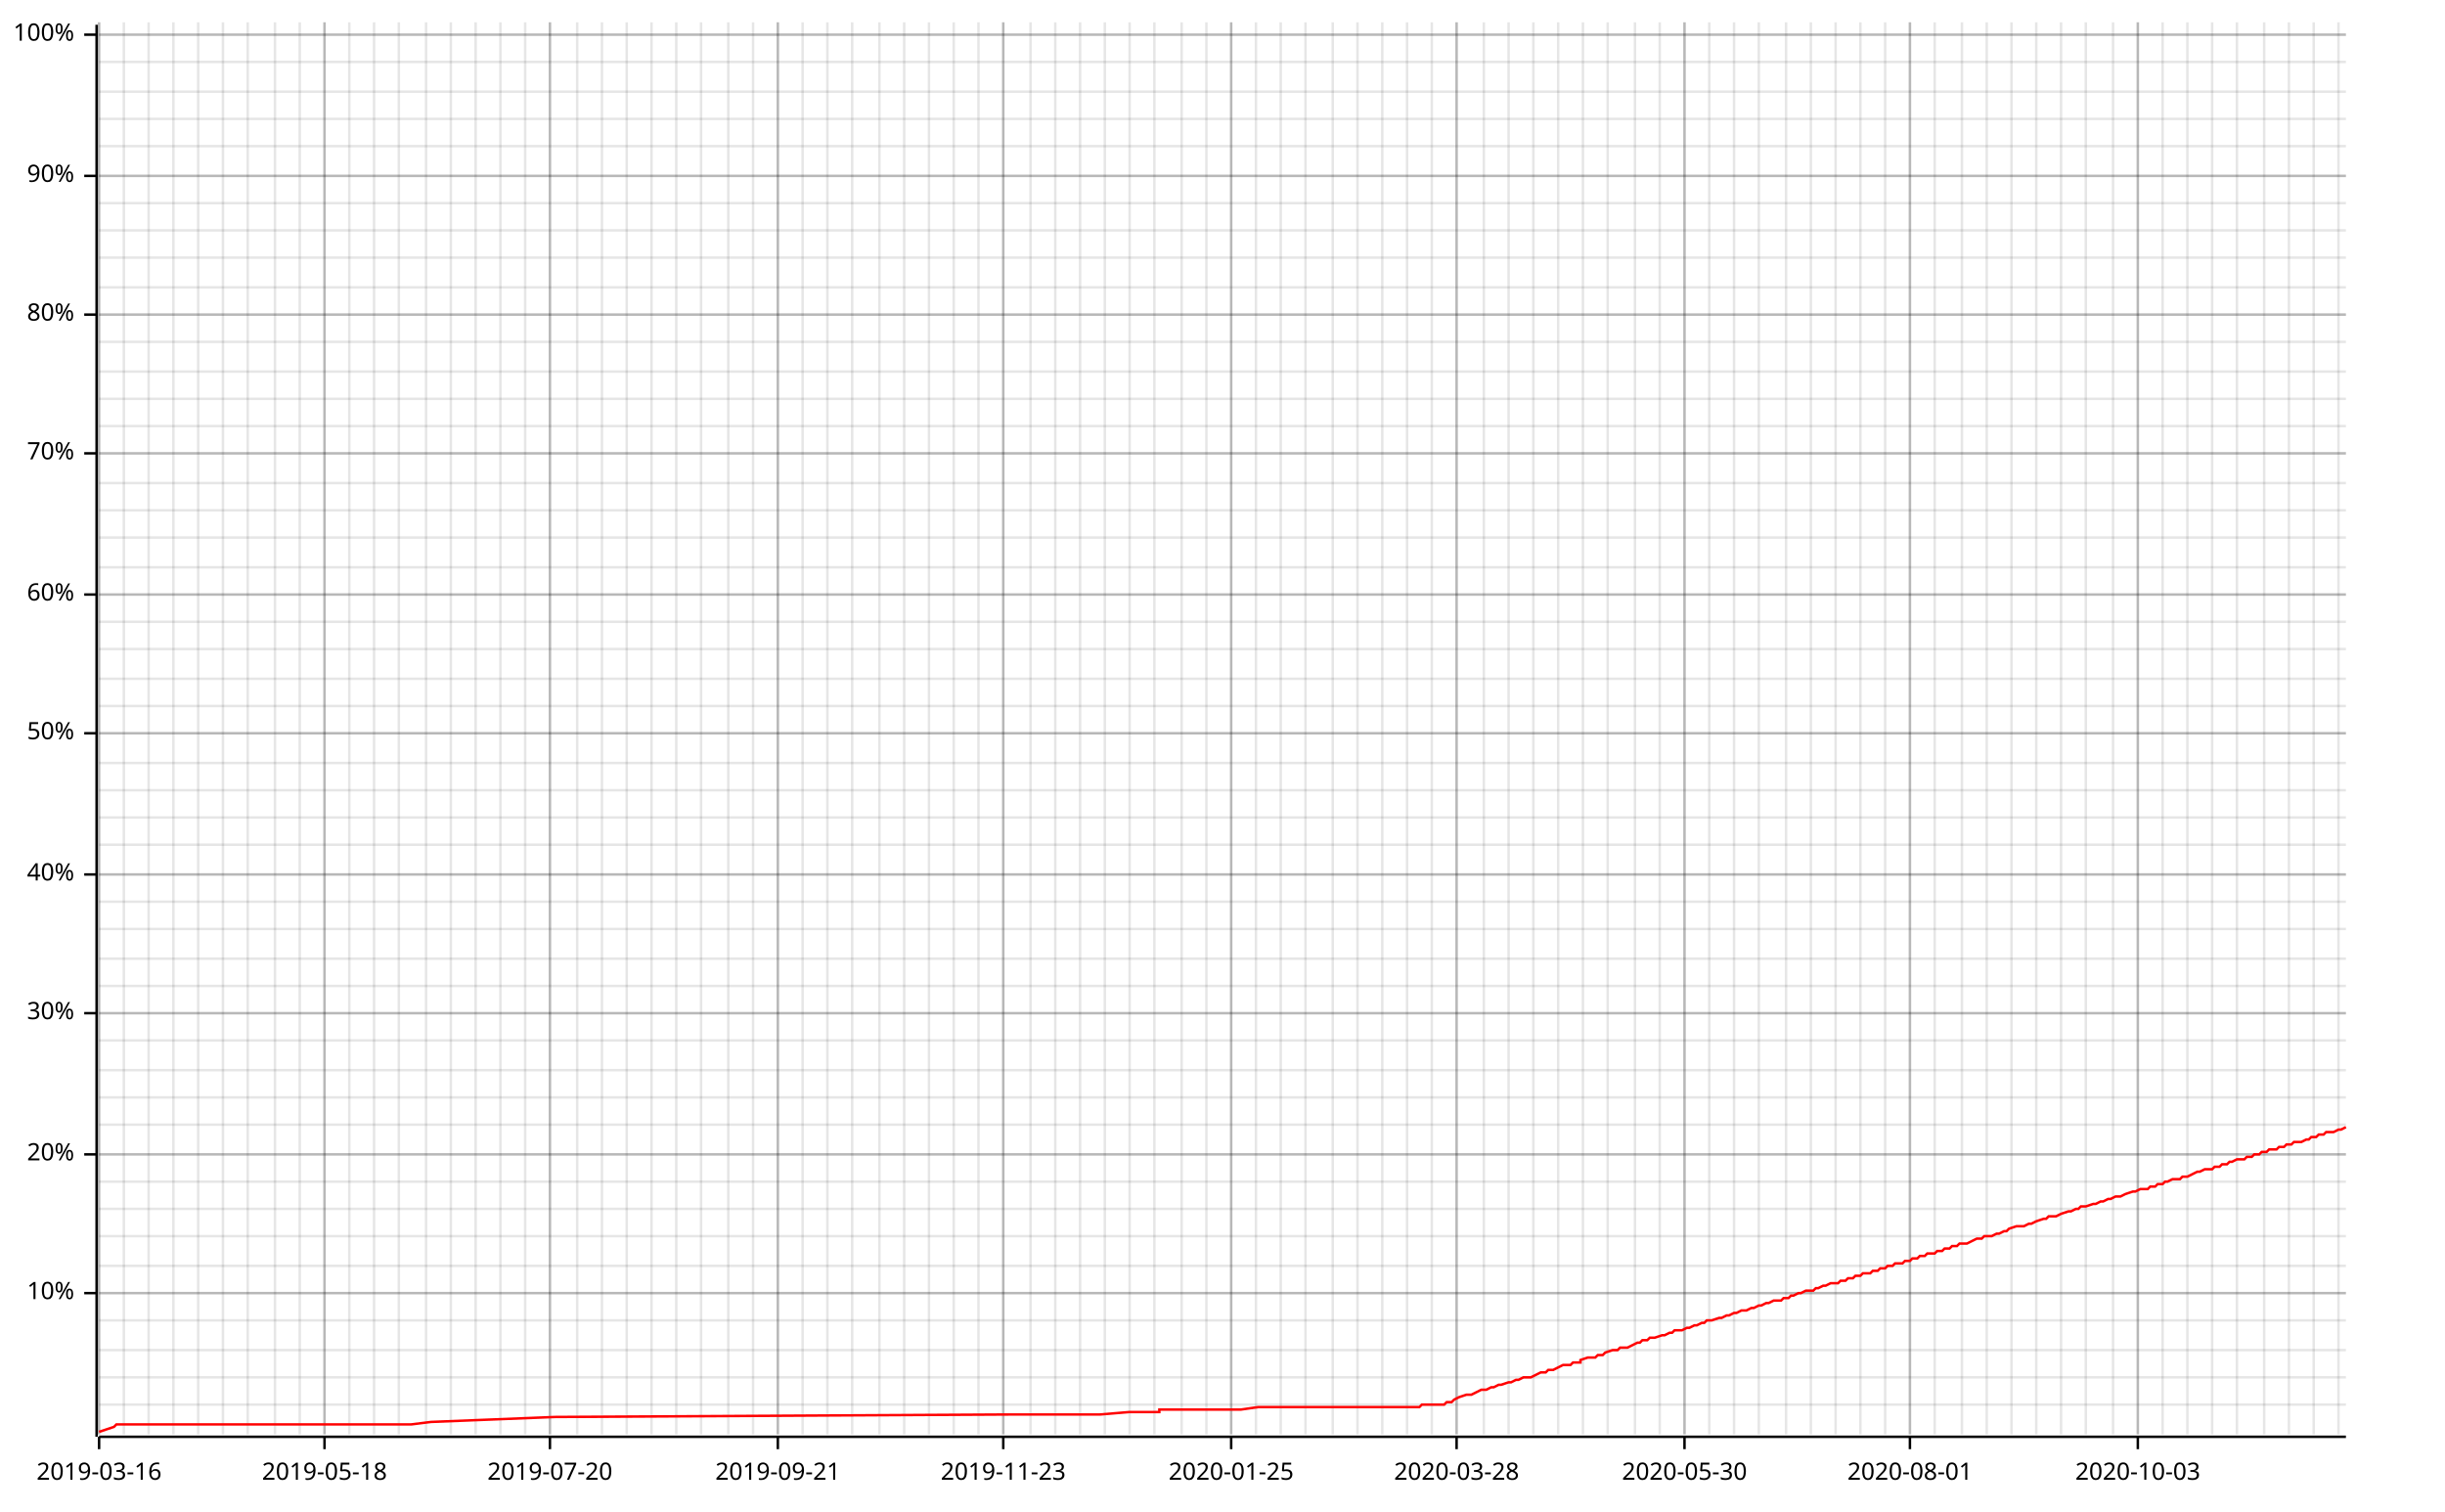
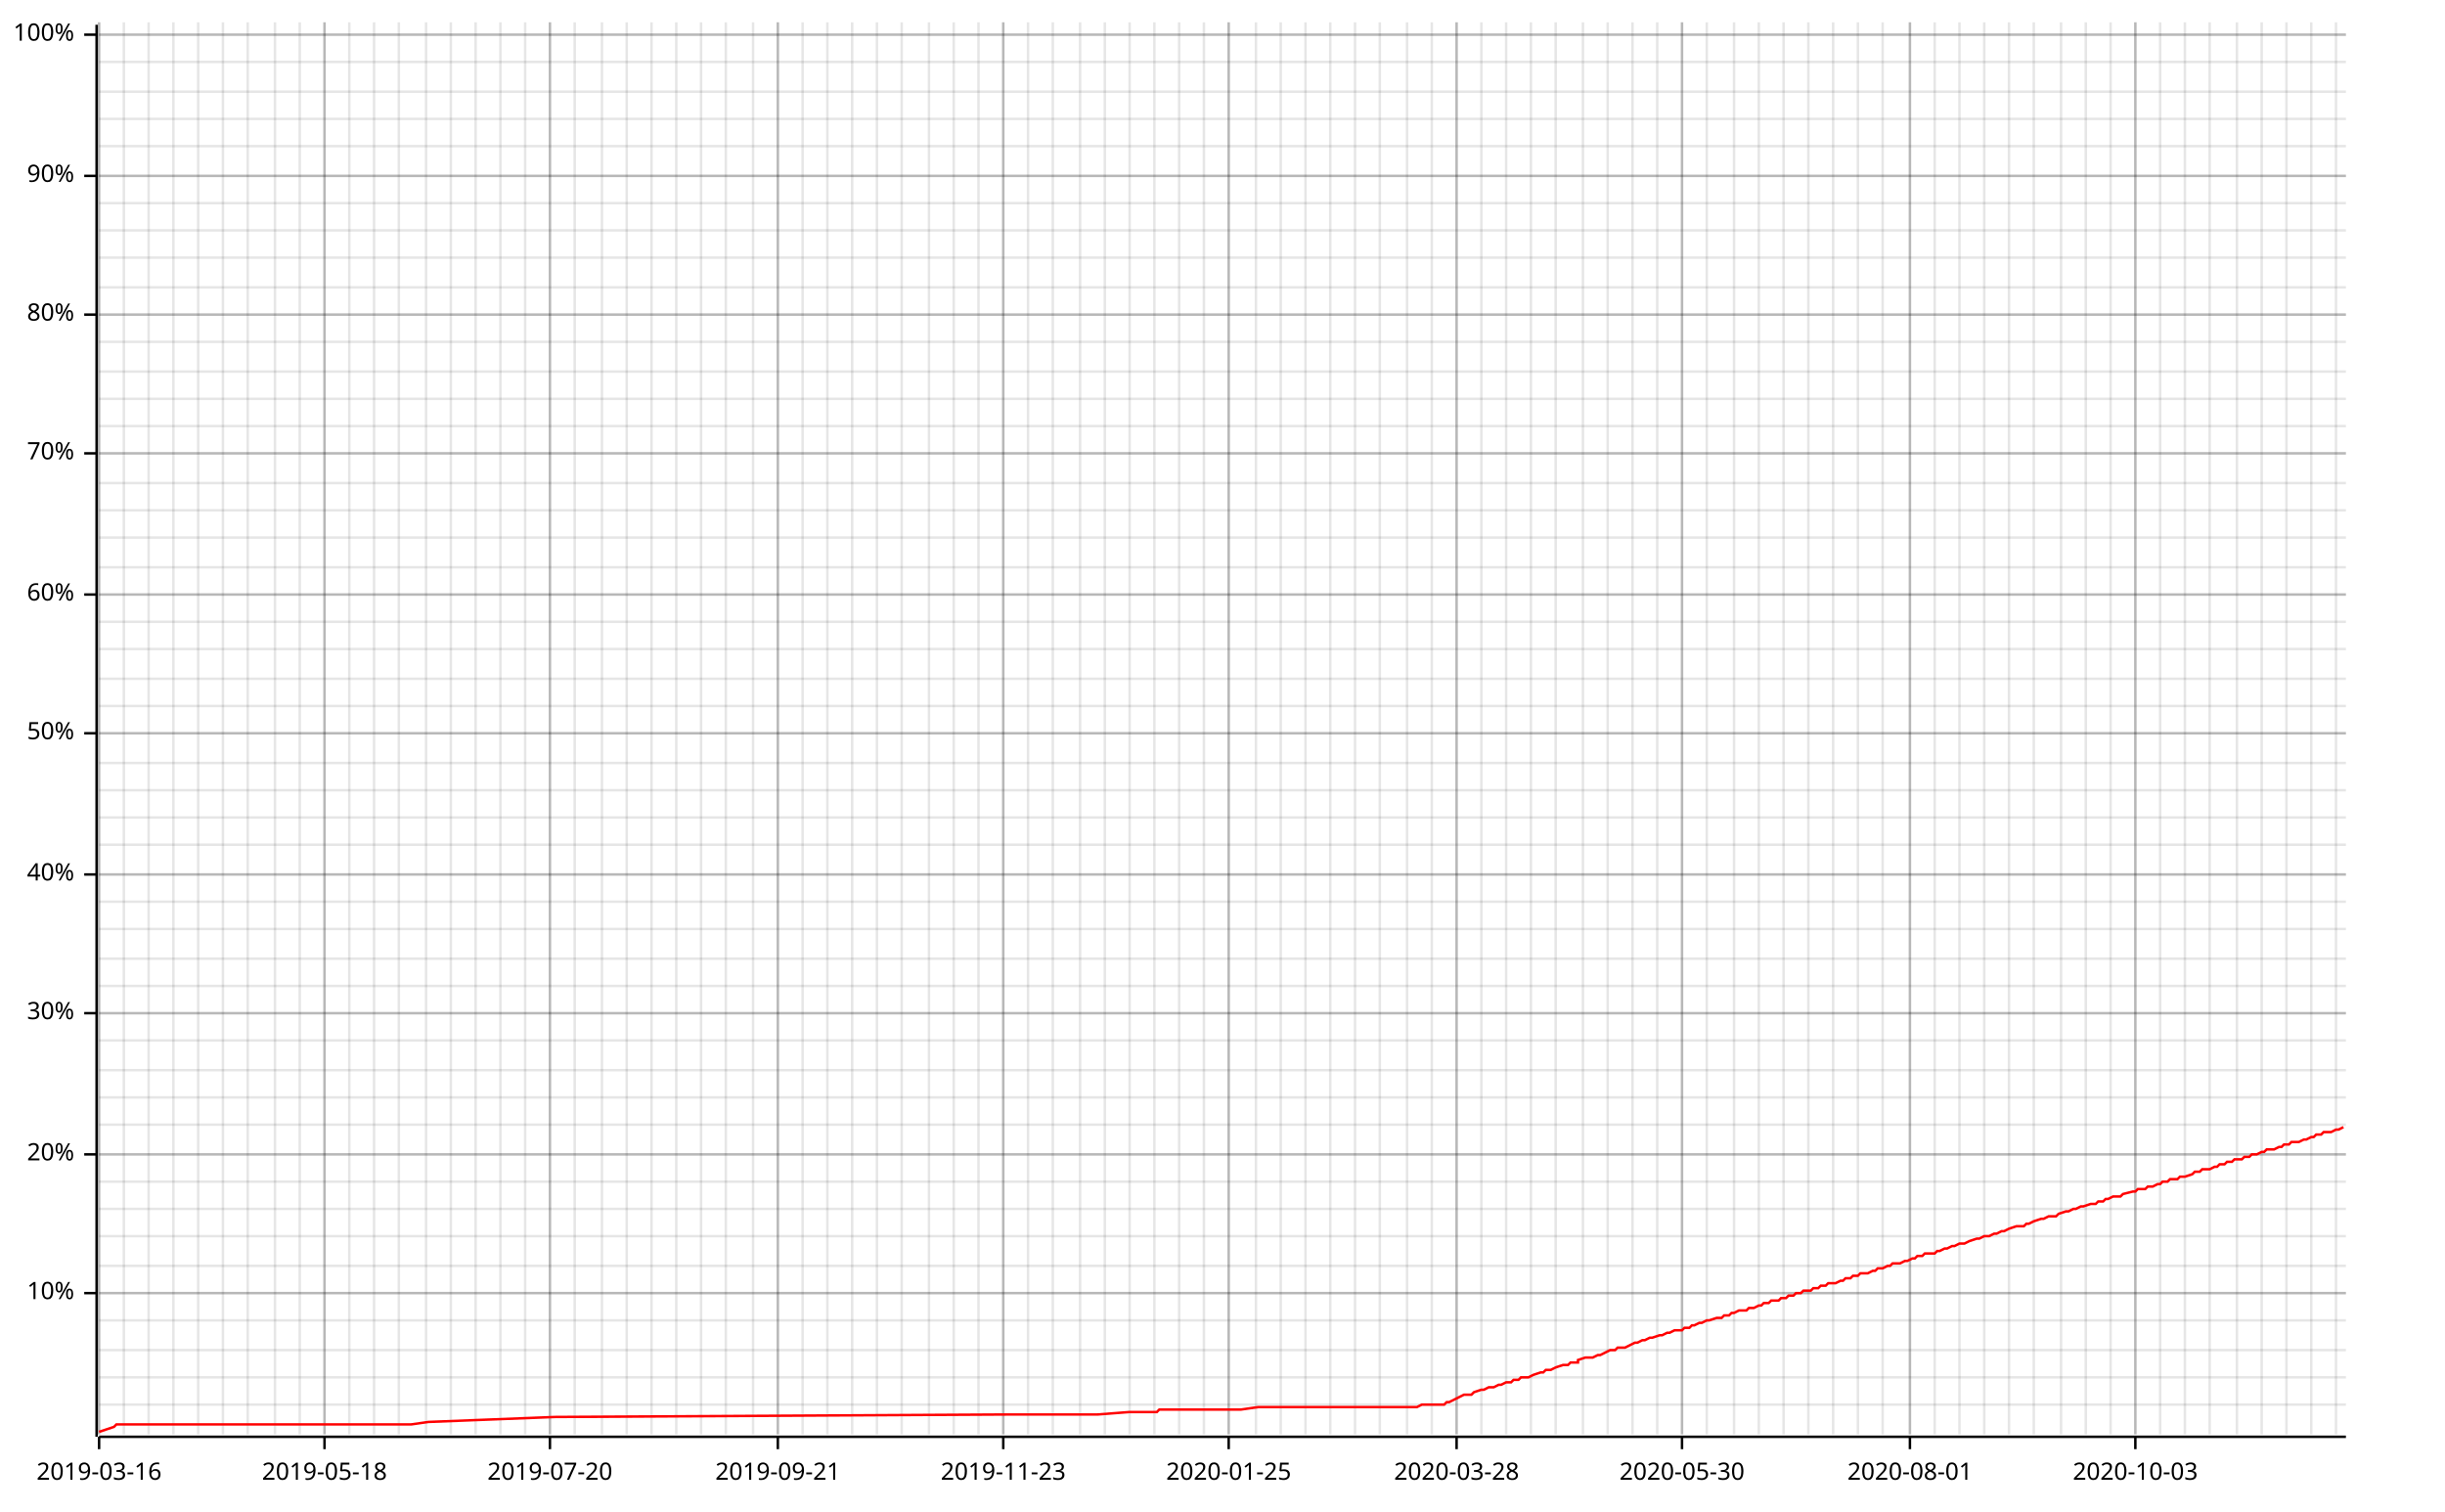
<svg xmlns="http://www.w3.org/2000/svg" width="987" height="610" viewBox="0 0 987 610">
  <line opacity="0.1" stroke="#000000" stroke-width="1" x1="40" y1="579" x2="40" y2="9" />
  <line opacity="0.1" stroke="#000000" stroke-width="1" x1="50" y1="579" x2="50" y2="9" />
  <line opacity="0.1" stroke="#000000" stroke-width="1" x1="60" y1="579" x2="60" y2="9" />
  <line opacity="0.1" stroke="#000000" stroke-width="1" x1="70" y1="579" x2="70" y2="9" />
  <line opacity="0.1" stroke="#000000" stroke-width="1" x1="80" y1="579" x2="80" y2="9" />
  <line opacity="0.1" stroke="#000000" stroke-width="1" x1="90" y1="579" x2="90" y2="9" />
  <line opacity="0.1" stroke="#000000" stroke-width="1" x1="100" y1="579" x2="100" y2="9" />
  <line opacity="0.1" stroke="#000000" stroke-width="1" x1="111" y1="579" x2="111" y2="9" />
  <line opacity="0.1" stroke="#000000" stroke-width="1" x1="121" y1="579" x2="121" y2="9" />
  <line opacity="0.1" stroke="#000000" stroke-width="1" x1="131" y1="579" x2="131" y2="9" />
  <line opacity="0.1" stroke="#000000" stroke-width="1" x1="141" y1="579" x2="141" y2="9" />
  <line opacity="0.1" stroke="#000000" stroke-width="1" x1="151" y1="579" x2="151" y2="9" />
  <line opacity="0.1" stroke="#000000" stroke-width="1" x1="161" y1="579" x2="161" y2="9" />
  <line opacity="0.1" stroke="#000000" stroke-width="1" x1="172" y1="579" x2="172" y2="9" />
  <line opacity="0.1" stroke="#000000" stroke-width="1" x1="182" y1="579" x2="182" y2="9" />
  <line opacity="0.1" stroke="#000000" stroke-width="1" x1="192" y1="579" x2="192" y2="9" />
  <line opacity="0.1" stroke="#000000" stroke-width="1" x1="202" y1="579" x2="202" y2="9" />
  <line opacity="0.1" stroke="#000000" stroke-width="1" x1="212" y1="579" x2="212" y2="9" />
  <line opacity="0.1" stroke="#000000" stroke-width="1" x1="222" y1="579" x2="222" y2="9" />
-   <line opacity="0.1" stroke="#000000" stroke-width="1" x1="233" y1="579" x2="233" y2="9" />
+   <line opacity="0.1" stroke="#000000" stroke-width="1" x1="232" y1="579" x2="232" y2="9" />
  <line opacity="0.1" stroke="#000000" stroke-width="1" x1="243" y1="579" x2="243" y2="9" />
  <line opacity="0.1" stroke="#000000" stroke-width="1" x1="253" y1="579" x2="253" y2="9" />
  <line opacity="0.1" stroke="#000000" stroke-width="1" x1="263" y1="579" x2="263" y2="9" />
  <line opacity="0.1" stroke="#000000" stroke-width="1" x1="273" y1="579" x2="273" y2="9" />
  <line opacity="0.1" stroke="#000000" stroke-width="1" x1="283" y1="579" x2="283" y2="9" />
-   <line opacity="0.1" stroke="#000000" stroke-width="1" x1="294" y1="579" x2="294" y2="9" />
+   <line opacity="0.1" stroke="#000000" stroke-width="1" x1="293" y1="579" x2="293" y2="9" />
  <line opacity="0.1" stroke="#000000" stroke-width="1" x1="304" y1="579" x2="304" y2="9" />
  <line opacity="0.1" stroke="#000000" stroke-width="1" x1="314" y1="579" x2="314" y2="9" />
  <line opacity="0.1" stroke="#000000" stroke-width="1" x1="324" y1="579" x2="324" y2="9" />
  <line opacity="0.1" stroke="#000000" stroke-width="1" x1="334" y1="579" x2="334" y2="9" />
  <line opacity="0.1" stroke="#000000" stroke-width="1" x1="344" y1="579" x2="344" y2="9" />
-   <line opacity="0.1" stroke="#000000" stroke-width="1" x1="355" y1="579" x2="355" y2="9" />
-   <line opacity="0.1" stroke="#000000" stroke-width="1" x1="365" y1="579" x2="365" y2="9" />
+   <line opacity="0.1" stroke="#000000" stroke-width="1" x1="354" y1="579" x2="354" y2="9" />
+   <line opacity="0.1" stroke="#000000" stroke-width="1" x1="364" y1="579" x2="364" y2="9" />
  <line opacity="0.1" stroke="#000000" stroke-width="1" x1="375" y1="579" x2="375" y2="9" />
  <line opacity="0.1" stroke="#000000" stroke-width="1" x1="385" y1="579" x2="385" y2="9" />
  <line opacity="0.1" stroke="#000000" stroke-width="1" x1="395" y1="579" x2="395" y2="9" />
  <line opacity="0.1" stroke="#000000" stroke-width="1" x1="405" y1="579" x2="405" y2="9" />
-   <line opacity="0.1" stroke="#000000" stroke-width="1" x1="416" y1="579" x2="416" y2="9" />
-   <line opacity="0.1" stroke="#000000" stroke-width="1" x1="426" y1="579" x2="426" y2="9" />
+   <line opacity="0.1" stroke="#000000" stroke-width="1" x1="415" y1="579" x2="415" y2="9" />
+   <line opacity="0.1" stroke="#000000" stroke-width="1" x1="425" y1="579" x2="425" y2="9" />
  <line opacity="0.1" stroke="#000000" stroke-width="1" x1="436" y1="579" x2="436" y2="9" />
  <line opacity="0.1" stroke="#000000" stroke-width="1" x1="446" y1="579" x2="446" y2="9" />
  <line opacity="0.1" stroke="#000000" stroke-width="1" x1="456" y1="579" x2="456" y2="9" />
  <line opacity="0.1" stroke="#000000" stroke-width="1" x1="466" y1="579" x2="466" y2="9" />
-   <line opacity="0.1" stroke="#000000" stroke-width="1" x1="477" y1="579" x2="477" y2="9" />
-   <line opacity="0.1" stroke="#000000" stroke-width="1" x1="487" y1="579" x2="487" y2="9" />
-   <line opacity="0.1" stroke="#000000" stroke-width="1" x1="497" y1="579" x2="497" y2="9" />
+   <line opacity="0.1" stroke="#000000" stroke-width="1" x1="476" y1="579" x2="476" y2="9" />
+   <line opacity="0.1" stroke="#000000" stroke-width="1" x1="486" y1="579" x2="486" y2="9" />
+   <line opacity="0.1" stroke="#000000" stroke-width="1" x1="496" y1="579" x2="496" y2="9" />
  <line opacity="0.1" stroke="#000000" stroke-width="1" x1="507" y1="579" x2="507" y2="9" />
  <line opacity="0.1" stroke="#000000" stroke-width="1" x1="517" y1="579" x2="517" y2="9" />
  <line opacity="0.1" stroke="#000000" stroke-width="1" x1="527" y1="579" x2="527" y2="9" />
-   <line opacity="0.1" stroke="#000000" stroke-width="1" x1="538" y1="579" x2="538" y2="9" />
-   <line opacity="0.1" stroke="#000000" stroke-width="1" x1="548" y1="579" x2="548" y2="9" />
-   <line opacity="0.1" stroke="#000000" stroke-width="1" x1="558" y1="579" x2="558" y2="9" />
+   <line opacity="0.1" stroke="#000000" stroke-width="1" x1="537" y1="579" x2="537" y2="9" />
+   <line opacity="0.1" stroke="#000000" stroke-width="1" x1="547" y1="579" x2="547" y2="9" />
+   <line opacity="0.1" stroke="#000000" stroke-width="1" x1="557" y1="579" x2="557" y2="9" />
  <line opacity="0.1" stroke="#000000" stroke-width="1" x1="568" y1="579" x2="568" y2="9" />
  <line opacity="0.1" stroke="#000000" stroke-width="1" x1="578" y1="579" x2="578" y2="9" />
  <line opacity="0.1" stroke="#000000" stroke-width="1" x1="588" y1="579" x2="588" y2="9" />
-   <line opacity="0.1" stroke="#000000" stroke-width="1" x1="599" y1="579" x2="599" y2="9" />
-   <line opacity="0.1" stroke="#000000" stroke-width="1" x1="609" y1="579" x2="609" y2="9" />
-   <line opacity="0.1" stroke="#000000" stroke-width="1" x1="619" y1="579" x2="619" y2="9" />
-   <line opacity="0.1" stroke="#000000" stroke-width="1" x1="629" y1="579" x2="629" y2="9" />
+   <line opacity="0.1" stroke="#000000" stroke-width="1" x1="598" y1="579" x2="598" y2="9" />
+   <line opacity="0.1" stroke="#000000" stroke-width="1" x1="608" y1="579" x2="608" y2="9" />
+   <line opacity="0.1" stroke="#000000" stroke-width="1" x1="618" y1="579" x2="618" y2="9" />
+   <line opacity="0.1" stroke="#000000" stroke-width="1" x1="628" y1="579" x2="628" y2="9" />
  <line opacity="0.1" stroke="#000000" stroke-width="1" x1="639" y1="579" x2="639" y2="9" />
  <line opacity="0.1" stroke="#000000" stroke-width="1" x1="649" y1="579" x2="649" y2="9" />
-   <line opacity="0.1" stroke="#000000" stroke-width="1" x1="660" y1="579" x2="660" y2="9" />
-   <line opacity="0.1" stroke="#000000" stroke-width="1" x1="670" y1="579" x2="670" y2="9" />
-   <line opacity="0.1" stroke="#000000" stroke-width="1" x1="680" y1="579" x2="680" y2="9" />
-   <line opacity="0.1" stroke="#000000" stroke-width="1" x1="690" y1="579" x2="690" y2="9" />
+   <line opacity="0.1" stroke="#000000" stroke-width="1" x1="659" y1="579" x2="659" y2="9" />
+   <line opacity="0.1" stroke="#000000" stroke-width="1" x1="669" y1="579" x2="669" y2="9" />
+   <line opacity="0.1" stroke="#000000" stroke-width="1" x1="679" y1="579" x2="679" y2="9" />
+   <line opacity="0.1" stroke="#000000" stroke-width="1" x1="689" y1="579" x2="689" y2="9" />
  <line opacity="0.1" stroke="#000000" stroke-width="1" x1="700" y1="579" x2="700" y2="9" />
  <line opacity="0.1" stroke="#000000" stroke-width="1" x1="710" y1="579" x2="710" y2="9" />
-   <line opacity="0.1" stroke="#000000" stroke-width="1" x1="721" y1="579" x2="721" y2="9" />
-   <line opacity="0.1" stroke="#000000" stroke-width="1" x1="731" y1="579" x2="731" y2="9" />
-   <line opacity="0.1" stroke="#000000" stroke-width="1" x1="741" y1="579" x2="741" y2="9" />
-   <line opacity="0.1" stroke="#000000" stroke-width="1" x1="751" y1="579" x2="751" y2="9" />
-   <line opacity="0.1" stroke="#000000" stroke-width="1" x1="761" y1="579" x2="761" y2="9" />
+   <line opacity="0.1" stroke="#000000" stroke-width="1" x1="720" y1="579" x2="720" y2="9" />
+   <line opacity="0.1" stroke="#000000" stroke-width="1" x1="730" y1="579" x2="730" y2="9" />
+   <line opacity="0.1" stroke="#000000" stroke-width="1" x1="740" y1="579" x2="740" y2="9" />
+   <line opacity="0.1" stroke="#000000" stroke-width="1" x1="750" y1="579" x2="750" y2="9" />
+   <line opacity="0.1" stroke="#000000" stroke-width="1" x1="760" y1="579" x2="760" y2="9" />
  <line opacity="0.1" stroke="#000000" stroke-width="1" x1="771" y1="579" x2="771" y2="9" />
  <line opacity="0.1" stroke="#000000" stroke-width="1" x1="781" y1="579" x2="781" y2="9" />
-   <line opacity="0.1" stroke="#000000" stroke-width="1" x1="792" y1="579" x2="792" y2="9" />
-   <line opacity="0.1" stroke="#000000" stroke-width="1" x1="802" y1="579" x2="802" y2="9" />
-   <line opacity="0.1" stroke="#000000" stroke-width="1" x1="812" y1="579" x2="812" y2="9" />
-   <line opacity="0.1" stroke="#000000" stroke-width="1" x1="822" y1="579" x2="822" y2="9" />
+   <line opacity="0.1" stroke="#000000" stroke-width="1" x1="791" y1="579" x2="791" y2="9" />
+   <line opacity="0.1" stroke="#000000" stroke-width="1" x1="801" y1="579" x2="801" y2="9" />
+   <line opacity="0.1" stroke="#000000" stroke-width="1" x1="811" y1="579" x2="811" y2="9" />
+   <line opacity="0.1" stroke="#000000" stroke-width="1" x1="821" y1="579" x2="821" y2="9" />
  <line opacity="0.1" stroke="#000000" stroke-width="1" x1="832" y1="579" x2="832" y2="9" />
  <line opacity="0.1" stroke="#000000" stroke-width="1" x1="842" y1="579" x2="842" y2="9" />
-   <line opacity="0.1" stroke="#000000" stroke-width="1" x1="853" y1="579" x2="853" y2="9" />
-   <line opacity="0.1" stroke="#000000" stroke-width="1" x1="863" y1="579" x2="863" y2="9" />
-   <line opacity="0.1" stroke="#000000" stroke-width="1" x1="873" y1="579" x2="873" y2="9" />
-   <line opacity="0.1" stroke="#000000" stroke-width="1" x1="883" y1="579" x2="883" y2="9" />
-   <line opacity="0.1" stroke="#000000" stroke-width="1" x1="893" y1="579" x2="893" y2="9" />
+   <line opacity="0.1" stroke="#000000" stroke-width="1" x1="852" y1="579" x2="852" y2="9" />
+   <line opacity="0.1" stroke="#000000" stroke-width="1" x1="862" y1="579" x2="862" y2="9" />
+   <line opacity="0.1" stroke="#000000" stroke-width="1" x1="872" y1="579" x2="872" y2="9" />
+   <line opacity="0.1" stroke="#000000" stroke-width="1" x1="882" y1="579" x2="882" y2="9" />
+   <line opacity="0.1" stroke="#000000" stroke-width="1" x1="892" y1="579" x2="892" y2="9" />
  <line opacity="0.1" stroke="#000000" stroke-width="1" x1="903" y1="579" x2="903" y2="9" />
-   <line opacity="0.1" stroke="#000000" stroke-width="1" x1="914" y1="579" x2="914" y2="9" />
-   <line opacity="0.1" stroke="#000000" stroke-width="1" x1="924" y1="579" x2="924" y2="9" />
-   <line opacity="0.1" stroke="#000000" stroke-width="1" x1="934" y1="579" x2="934" y2="9" />
-   <line opacity="0.1" stroke="#000000" stroke-width="1" x1="944" y1="579" x2="944" y2="9" />
+   <line opacity="0.1" stroke="#000000" stroke-width="1" x1="913" y1="579" x2="913" y2="9" />
+   <line opacity="0.1" stroke="#000000" stroke-width="1" x1="923" y1="579" x2="923" y2="9" />
+   <line opacity="0.1" stroke="#000000" stroke-width="1" x1="933" y1="579" x2="933" y2="9" />
+   <line opacity="0.1" stroke="#000000" stroke-width="1" x1="943" y1="579" x2="943" y2="9" />
  <line opacity="0.1" stroke="#000000" stroke-width="1" x1="40" y1="567" x2="947" y2="567" />
  <line opacity="0.1" stroke="#000000" stroke-width="1" x1="40" y1="556" x2="947" y2="556" />
  <line opacity="0.1" stroke="#000000" stroke-width="1" x1="40" y1="545" x2="947" y2="545" />
  <line opacity="0.1" stroke="#000000" stroke-width="1" x1="40" y1="533" x2="947" y2="533" />
  <line opacity="0.1" stroke="#000000" stroke-width="1" x1="40" y1="522" x2="947" y2="522" />
  <line opacity="0.1" stroke="#000000" stroke-width="1" x1="40" y1="511" x2="947" y2="511" />
  <line opacity="0.1" stroke="#000000" stroke-width="1" x1="40" y1="499" x2="947" y2="499" />
  <line opacity="0.1" stroke="#000000" stroke-width="1" x1="40" y1="488" x2="947" y2="488" />
  <line opacity="0.1" stroke="#000000" stroke-width="1" x1="40" y1="477" x2="947" y2="477" />
  <line opacity="0.1" stroke="#000000" stroke-width="1" x1="40" y1="466" x2="947" y2="466" />
  <line opacity="0.1" stroke="#000000" stroke-width="1" x1="40" y1="454" x2="947" y2="454" />
  <line opacity="0.1" stroke="#000000" stroke-width="1" x1="40" y1="443" x2="947" y2="443" />
  <line opacity="0.1" stroke="#000000" stroke-width="1" x1="40" y1="432" x2="947" y2="432" />
  <line opacity="0.1" stroke="#000000" stroke-width="1" x1="40" y1="420" x2="947" y2="420" />
  <line opacity="0.1" stroke="#000000" stroke-width="1" x1="40" y1="409" x2="947" y2="409" />
  <line opacity="0.1" stroke="#000000" stroke-width="1" x1="40" y1="398" x2="947" y2="398" />
  <line opacity="0.1" stroke="#000000" stroke-width="1" x1="40" y1="387" x2="947" y2="387" />
  <line opacity="0.1" stroke="#000000" stroke-width="1" x1="40" y1="375" x2="947" y2="375" />
  <line opacity="0.1" stroke="#000000" stroke-width="1" x1="40" y1="364" x2="947" y2="364" />
  <line opacity="0.1" stroke="#000000" stroke-width="1" x1="40" y1="353" x2="947" y2="353" />
  <line opacity="0.1" stroke="#000000" stroke-width="1" x1="40" y1="341" x2="947" y2="341" />
  <line opacity="0.1" stroke="#000000" stroke-width="1" x1="40" y1="330" x2="947" y2="330" />
  <line opacity="0.1" stroke="#000000" stroke-width="1" x1="40" y1="319" x2="947" y2="319" />
  <line opacity="0.1" stroke="#000000" stroke-width="1" x1="40" y1="308" x2="947" y2="308" />
  <line opacity="0.1" stroke="#000000" stroke-width="1" x1="40" y1="296" x2="947" y2="296" />
  <line opacity="0.1" stroke="#000000" stroke-width="1" x1="40" y1="285" x2="947" y2="285" />
  <line opacity="0.1" stroke="#000000" stroke-width="1" x1="40" y1="274" x2="947" y2="274" />
  <line opacity="0.1" stroke="#000000" stroke-width="1" x1="40" y1="262" x2="947" y2="262" />
  <line opacity="0.1" stroke="#000000" stroke-width="1" x1="40" y1="251" x2="947" y2="251" />
  <line opacity="0.1" stroke="#000000" stroke-width="1" x1="40" y1="240" x2="947" y2="240" />
  <line opacity="0.1" stroke="#000000" stroke-width="1" x1="40" y1="229" x2="947" y2="229" />
  <line opacity="0.1" stroke="#000000" stroke-width="1" x1="40" y1="217" x2="947" y2="217" />
  <line opacity="0.1" stroke="#000000" stroke-width="1" x1="40" y1="206" x2="947" y2="206" />
  <line opacity="0.1" stroke="#000000" stroke-width="1" x1="40" y1="195" x2="947" y2="195" />
  <line opacity="0.1" stroke="#000000" stroke-width="1" x1="40" y1="183" x2="947" y2="183" />
  <line opacity="0.1" stroke="#000000" stroke-width="1" x1="40" y1="172" x2="947" y2="172" />
  <line opacity="0.1" stroke="#000000" stroke-width="1" x1="40" y1="161" x2="947" y2="161" />
  <line opacity="0.1" stroke="#000000" stroke-width="1" x1="40" y1="150" x2="947" y2="150" />
  <line opacity="0.1" stroke="#000000" stroke-width="1" x1="40" y1="138" x2="947" y2="138" />
  <line opacity="0.1" stroke="#000000" stroke-width="1" x1="40" y1="127" x2="947" y2="127" />
  <line opacity="0.1" stroke="#000000" stroke-width="1" x1="40" y1="116" x2="947" y2="116" />
  <line opacity="0.1" stroke="#000000" stroke-width="1" x1="40" y1="104" x2="947" y2="104" />
  <line opacity="0.1" stroke="#000000" stroke-width="1" x1="40" y1="93" x2="947" y2="93" />
  <line opacity="0.1" stroke="#000000" stroke-width="1" x1="40" y1="82" x2="947" y2="82" />
  <line opacity="0.1" stroke="#000000" stroke-width="1" x1="40" y1="71" x2="947" y2="71" />
  <line opacity="0.1" stroke="#000000" stroke-width="1" x1="40" y1="59" x2="947" y2="59" />
  <line opacity="0.1" stroke="#000000" stroke-width="1" x1="40" y1="48" x2="947" y2="48" />
  <line opacity="0.1" stroke="#000000" stroke-width="1" x1="40" y1="37" x2="947" y2="37" />
  <line opacity="0.1" stroke="#000000" stroke-width="1" x1="40" y1="25" x2="947" y2="25" />
  <line opacity="0.1" stroke="#000000" stroke-width="1" x1="40" y1="14" x2="947" y2="14" />
  <line opacity="0.2" stroke="#000000" stroke-width="1" x1="40" y1="579" x2="40" y2="9" />
  <line opacity="0.2" stroke="#000000" stroke-width="1" x1="131" y1="579" x2="131" y2="9" />
  <line opacity="0.2" stroke="#000000" stroke-width="1" x1="222" y1="579" x2="222" y2="9" />
  <line opacity="0.2" stroke="#000000" stroke-width="1" x1="314" y1="579" x2="314" y2="9" />
  <line opacity="0.2" stroke="#000000" stroke-width="1" x1="405" y1="579" x2="405" y2="9" />
-   <line opacity="0.2" stroke="#000000" stroke-width="1" x1="497" y1="579" x2="497" y2="9" />
+   <line opacity="0.2" stroke="#000000" stroke-width="1" x1="496" y1="579" x2="496" y2="9" />
  <line opacity="0.2" stroke="#000000" stroke-width="1" x1="588" y1="579" x2="588" y2="9" />
-   <line opacity="0.2" stroke="#000000" stroke-width="1" x1="680" y1="579" x2="680" y2="9" />
+   <line opacity="0.2" stroke="#000000" stroke-width="1" x1="679" y1="579" x2="679" y2="9" />
  <line opacity="0.2" stroke="#000000" stroke-width="1" x1="771" y1="579" x2="771" y2="9" />
-   <line opacity="0.2" stroke="#000000" stroke-width="1" x1="863" y1="579" x2="863" y2="9" />
+   <line opacity="0.2" stroke="#000000" stroke-width="1" x1="862" y1="579" x2="862" y2="9" />
  <line opacity="0.2" stroke="#000000" stroke-width="1" x1="40" y1="522" x2="947" y2="522" />
  <line opacity="0.2" stroke="#000000" stroke-width="1" x1="40" y1="466" x2="947" y2="466" />
  <line opacity="0.2" stroke="#000000" stroke-width="1" x1="40" y1="409" x2="947" y2="409" />
  <line opacity="0.2" stroke="#000000" stroke-width="1" x1="40" y1="353" x2="947" y2="353" />
  <line opacity="0.2" stroke="#000000" stroke-width="1" x1="40" y1="296" x2="947" y2="296" />
  <line opacity="0.2" stroke="#000000" stroke-width="1" x1="40" y1="240" x2="947" y2="240" />
  <line opacity="0.2" stroke="#000000" stroke-width="1" x1="40" y1="183" x2="947" y2="183" />
  <line opacity="0.2" stroke="#000000" stroke-width="1" x1="40" y1="127" x2="947" y2="127" />
  <line opacity="0.2" stroke="#000000" stroke-width="1" x1="40" y1="71" x2="947" y2="71" />
  <line opacity="0.2" stroke="#000000" stroke-width="1" x1="40" y1="14" x2="947" y2="14" />
  <polyline fill="none" opacity="1" stroke="#000000" stroke-width="1" points="39,10 39,580 " />
  <text x="30" y="522" dy="0.5ex" text-anchor="end" font-family="sans-serif" font-size="9.677" opacity="1" fill="#000000">
10%
</text>
  <polyline fill="none" opacity="1" stroke="#000000" stroke-width="1" points="34,522 39,522 " />
  <text x="30" y="466" dy="0.5ex" text-anchor="end" font-family="sans-serif" font-size="9.677" opacity="1" fill="#000000">
20%
</text>
  <polyline fill="none" opacity="1" stroke="#000000" stroke-width="1" points="34,466 39,466 " />
  <text x="30" y="409" dy="0.5ex" text-anchor="end" font-family="sans-serif" font-size="9.677" opacity="1" fill="#000000">
30%
</text>
  <polyline fill="none" opacity="1" stroke="#000000" stroke-width="1" points="34,409 39,409 " />
  <text x="30" y="353" dy="0.5ex" text-anchor="end" font-family="sans-serif" font-size="9.677" opacity="1" fill="#000000">
40%
</text>
  <polyline fill="none" opacity="1" stroke="#000000" stroke-width="1" points="34,353 39,353 " />
  <text x="30" y="296" dy="0.5ex" text-anchor="end" font-family="sans-serif" font-size="9.677" opacity="1" fill="#000000">
50%
</text>
  <polyline fill="none" opacity="1" stroke="#000000" stroke-width="1" points="34,296 39,296 " />
  <text x="30" y="240" dy="0.5ex" text-anchor="end" font-family="sans-serif" font-size="9.677" opacity="1" fill="#000000">
60%
</text>
  <polyline fill="none" opacity="1" stroke="#000000" stroke-width="1" points="34,240 39,240 " />
  <text x="30" y="183" dy="0.5ex" text-anchor="end" font-family="sans-serif" font-size="9.677" opacity="1" fill="#000000">
70%
</text>
  <polyline fill="none" opacity="1" stroke="#000000" stroke-width="1" points="34,183 39,183 " />
  <text x="30" y="127" dy="0.5ex" text-anchor="end" font-family="sans-serif" font-size="9.677" opacity="1" fill="#000000">
80%
</text>
  <polyline fill="none" opacity="1" stroke="#000000" stroke-width="1" points="34,127 39,127 " />
  <text x="30" y="71" dy="0.5ex" text-anchor="end" font-family="sans-serif" font-size="9.677" opacity="1" fill="#000000">
90%
</text>
  <polyline fill="none" opacity="1" stroke="#000000" stroke-width="1" points="34,71 39,71 " />
  <text x="30" y="14" dy="0.5ex" text-anchor="end" font-family="sans-serif" font-size="9.677" opacity="1" fill="#000000">
100%
</text>
  <polyline fill="none" opacity="1" stroke="#000000" stroke-width="1" points="34,14 39,14 " />
  <polyline fill="none" opacity="1" stroke="#000000" stroke-width="1" points="40,580 947,580 " />
  <text x="40" y="590" dy="0.76em" text-anchor="middle" font-family="sans-serif" font-size="9.677" opacity="1" fill="#000000">
2019-03-16
</text>
  <polyline fill="none" opacity="1" stroke="#000000" stroke-width="1" points="40,580 40,585 " />
  <text x="131" y="590" dy="0.76em" text-anchor="middle" font-family="sans-serif" font-size="9.677" opacity="1" fill="#000000">
2019-05-18
</text>
  <polyline fill="none" opacity="1" stroke="#000000" stroke-width="1" points="131,580 131,585 " />
  <text x="222" y="590" dy="0.76em" text-anchor="middle" font-family="sans-serif" font-size="9.677" opacity="1" fill="#000000">
2019-07-20
</text>
  <polyline fill="none" opacity="1" stroke="#000000" stroke-width="1" points="222,580 222,585 " />
  <text x="314" y="590" dy="0.76em" text-anchor="middle" font-family="sans-serif" font-size="9.677" opacity="1" fill="#000000">
2019-09-21
</text>
  <polyline fill="none" opacity="1" stroke="#000000" stroke-width="1" points="314,580 314,585 " />
  <text x="405" y="590" dy="0.76em" text-anchor="middle" font-family="sans-serif" font-size="9.677" opacity="1" fill="#000000">
2019-11-23
</text>
  <polyline fill="none" opacity="1" stroke="#000000" stroke-width="1" points="405,580 405,585 " />
-   <text x="497" y="590" dy="0.76em" text-anchor="middle" font-family="sans-serif" font-size="9.677" opacity="1" fill="#000000">
+   <text x="496" y="590" dy="0.76em" text-anchor="middle" font-family="sans-serif" font-size="9.677" opacity="1" fill="#000000">
2020-01-25
</text>
-   <polyline fill="none" opacity="1" stroke="#000000" stroke-width="1" points="497,580 497,585 " />
+   <polyline fill="none" opacity="1" stroke="#000000" stroke-width="1" points="496,580 496,585 " />
  <text x="588" y="590" dy="0.76em" text-anchor="middle" font-family="sans-serif" font-size="9.677" opacity="1" fill="#000000">
2020-03-28
</text>
  <polyline fill="none" opacity="1" stroke="#000000" stroke-width="1" points="588,580 588,585 " />
-   <text x="680" y="590" dy="0.76em" text-anchor="middle" font-family="sans-serif" font-size="9.677" opacity="1" fill="#000000">
+   <text x="679" y="590" dy="0.76em" text-anchor="middle" font-family="sans-serif" font-size="9.677" opacity="1" fill="#000000">
2020-05-30
</text>
-   <polyline fill="none" opacity="1" stroke="#000000" stroke-width="1" points="680,580 680,585 " />
+   <polyline fill="none" opacity="1" stroke="#000000" stroke-width="1" points="679,580 679,585 " />
  <text x="771" y="590" dy="0.76em" text-anchor="middle" font-family="sans-serif" font-size="9.677" opacity="1" fill="#000000">
2020-08-01
</text>
  <polyline fill="none" opacity="1" stroke="#000000" stroke-width="1" points="771,580 771,585 " />
-   <text x="863" y="590" dy="0.76em" text-anchor="middle" font-family="sans-serif" font-size="9.677" opacity="1" fill="#000000">
+   <text x="862" y="590" dy="0.76em" text-anchor="middle" font-family="sans-serif" font-size="9.677" opacity="1" fill="#000000">
2020-10-03
</text>
-   <polyline fill="none" opacity="1" stroke="#000000" stroke-width="1" points="863,580 863,585 " />
-   <polyline fill="none" opacity="1" stroke="#FF0000" stroke-width="1" points="40,578 40,578 46,576 47,575 154,575 158,575 160,575 163,575 166,575 174,574 224,572 224,572 407,571 417,571 444,571 456,570 468,570 468,569 487,569 501,569 508,568 573,568 574,567 576,567 582,567 583,567 584,566 586,566 587,565 589,564 592,563 593,563 594,563 596,562 598,561 600,561 602,560 603,560 605,559 606,559 609,558 610,558 610,558 612,557 613,557 615,556 616,556 618,556 620,555 622,554 624,554 625,553 627,553 629,552 629,552 631,551 632,551 634,551 635,550 638,550 638,549 641,548 642,548 644,548 645,547 647,547 648,546 651,545 653,545 654,544 655,544 657,544 659,543 661,542 662,542 663,541 665,541 666,540 668,540 671,539 672,539 674,538 675,538 676,537 678,537 679,537 681,536 682,536 684,535 685,535 687,534 688,534 689,533 691,533 694,532 695,532 697,531 698,531 700,530 701,530 703,529 704,529 705,529 707,528 708,528 710,527 711,527 713,526 714,526 716,525 717,525 719,525 720,524 722,524 723,523 724,523 726,522 727,522 729,521 730,521 732,521 733,520 734,520 736,519 737,519 739,518 740,518 742,518 743,517 745,517 746,516 748,516 749,515 751,515 752,514 753,514 755,514 756,513 758,513 759,512 761,512 762,511 764,511 765,510 766,510 768,510 769,509 771,509 772,508 774,508 775,507 777,507 778,506 779,506 781,506 782,505 784,505 785,504 787,504 788,503 790,503 791,502 793,502 794,502 796,501 798,500 800,500 801,499 804,499 806,498 807,498 809,497 810,497 811,496 814,495 816,495 817,495 819,494 820,494 822,493 825,492 826,492 827,491 829,491 830,491 832,490 835,489 836,489 838,488 839,488 840,487 842,487 845,486 846,486 848,485 849,485 851,484 852,484 854,483 855,483 856,483 858,482 861,481 862,481 864,480 866,480 867,480 868,479 870,479 871,478 873,478 874,477 875,477 877,476 878,476 880,476 881,475 883,475 885,474 887,473 888,473 890,472 891,472 893,472 894,471 896,471 897,470 899,470 900,469 901,469 903,468 904,468 906,468 907,467 909,467 910,466 912,466 913,465 915,465 916,464 917,464 919,464 920,463 922,463 923,462 925,462 926,461 928,461 929,461 931,460 932,460 933,459 935,459 936,458 938,458 939,457 941,457 942,457 944,456 945,456 947,455 " />
+   <polyline fill="none" opacity="1" stroke="#000000" stroke-width="1" points="862,580 862,585 " />
+   <polyline fill="none" opacity="1" stroke="#FF0000" stroke-width="1" points="40,578 40,578 46,576 47,575 154,575 158,575 160,575 163,575 166,575 173,574 224,572 224,572 406,571 417,571 443,571 456,570 467,570 468,569 487,569 501,569 508,568 572,568 574,567 575,567 582,567 583,567 584,566 585,566 587,565 589,564 591,563 593,563 594,563 595,562 598,561 599,561 601,560 603,560 605,559 606,559 608,558 610,558 610,558 611,557 613,557 614,556 616,556 617,556 619,555 622,554 623,554 624,553 626,553 628,552 628,552 631,551 632,551 633,551 634,550 637,550 637,549 640,548 641,548 643,548 645,547 646,547 648,546 650,545 652,545 653,544 655,544 656,544 658,543 660,542 661,542 663,541 664,541 666,540 667,540 670,539 671,539 673,538 674,538 676,537 677,537 679,537 680,536 682,536 683,535 684,535 686,534 687,534 689,533 690,533 693,532 695,532 696,531 698,531 699,530 700,530 702,529 703,529 705,529 706,528 708,528 710,527 711,527 712,526 714,526 715,525 717,525 718,525 719,524 721,524 722,523 724,523 725,522 727,522 728,521 729,521 731,521 732,520 734,520 735,519 737,519 738,518 740,518 741,518 743,517 744,517 745,516 747,516 748,515 750,515 751,514 753,514 754,514 756,513 757,513 758,512 760,512 762,511 763,511 764,510 766,510 767,510 769,509 770,509 772,508 773,508 774,507 776,507 777,506 779,506 781,506 782,505 783,505 785,504 786,504 788,503 789,503 791,502 792,502 793,502 795,501 798,500 799,500 801,499 803,499 805,498 806,498 808,497 809,497 811,496 814,495 815,495 817,495 818,494 819,494 821,493 824,492 825,492 827,491 828,491 830,491 831,490 834,489 835,489 837,488 838,488 840,487 841,487 844,486 846,486 847,485 849,485 850,484 851,484 853,483 854,483 856,483 857,482 861,481 862,481 863,480 865,480 866,480 867,479 869,479 871,478 872,478 873,477 875,477 876,476 877,476 879,476 880,475 882,475 885,474 886,473 888,473 889,472 891,472 892,472 894,471 895,471 896,470 898,470 899,469 901,469 902,468 904,468 905,468 906,467 908,467 909,466 911,466 913,465 914,465 915,464 917,464 918,464 920,463 921,463 922,462 924,462 925,461 927,461 928,461 930,460 931,460 933,459 934,459 935,458 937,458 938,457 940,457 941,457 943,456 944,456 946,455 946,455 " />
</svg>
